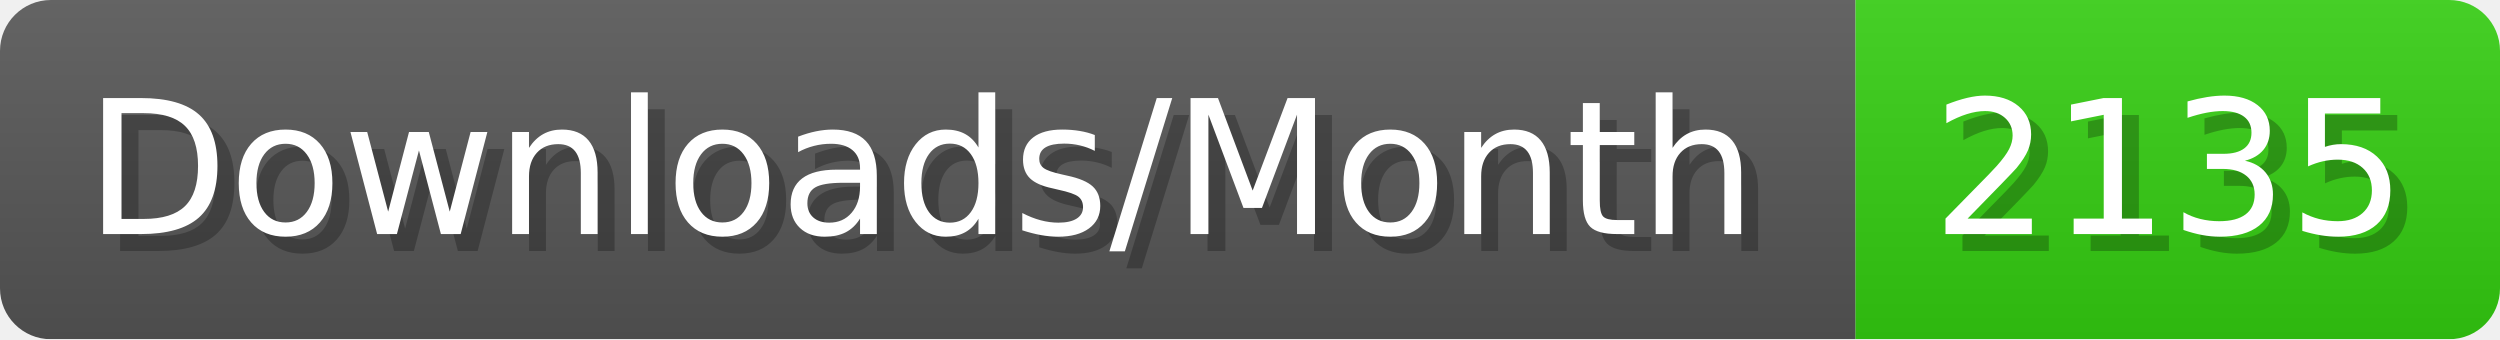
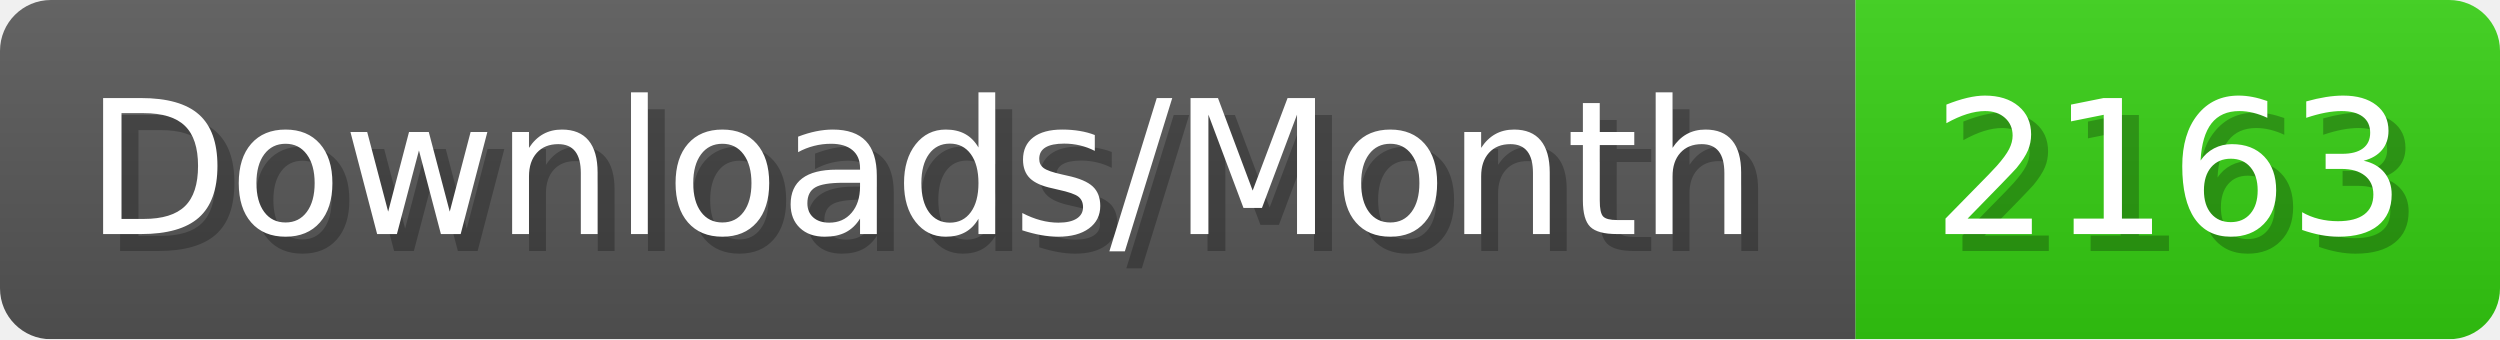
- <svg xmlns="http://www.w3.org/2000/svg" width="147.4" height="20" viewBox="0 0 1474 200" role="img" aria-label="Downloads/Month: 2135">
+ <svg xmlns="http://www.w3.org/2000/svg" width="147.4" height="20" viewBox="0 0 1474 200" role="img" aria-label="Downloads/Month: 2163">
  <linearGradient id="YlXUI" x2="0" y2="100%">
    <stop offset="0" stop-opacity=".1" stop-color="#EEE" />
    <stop offset="1" stop-opacity=".1" />
  </linearGradient>
  <mask id="JHhop">
    <rect width="1474" height="200" rx="30" fill="#FFF" />
  </mask>
  <g mask="url(#JHhop)">
    <rect width="1094" height="200" fill="#555" />
    <rect width="380" height="200" fill="#3C1" x="1094" />
    <rect width="1474" height="200" fill="url(#YlXUI)" />
  </g>
  <g aria-hidden="true" fill="#fff" text-anchor="start" font-family="Verdana,DejaVu Sans,sans-serif" font-size="110">
    <text x="60" y="148" textLength="994" fill="#000" opacity="0.25">Downloads/Month</text>
    <text x="50" y="138" textLength="994">Downloads/Month</text>
-     <text x="1149" y="148" textLength="280" fill="#000" opacity="0.25">2135</text>
-     <text x="1139" y="138" textLength="280">2135</text>
+     <text x="1149" y="148" textLength="280" fill="#000" opacity="0.25">2163</text>
+     <text x="1139" y="138" textLength="280">2163</text>
  </g>
</svg>
